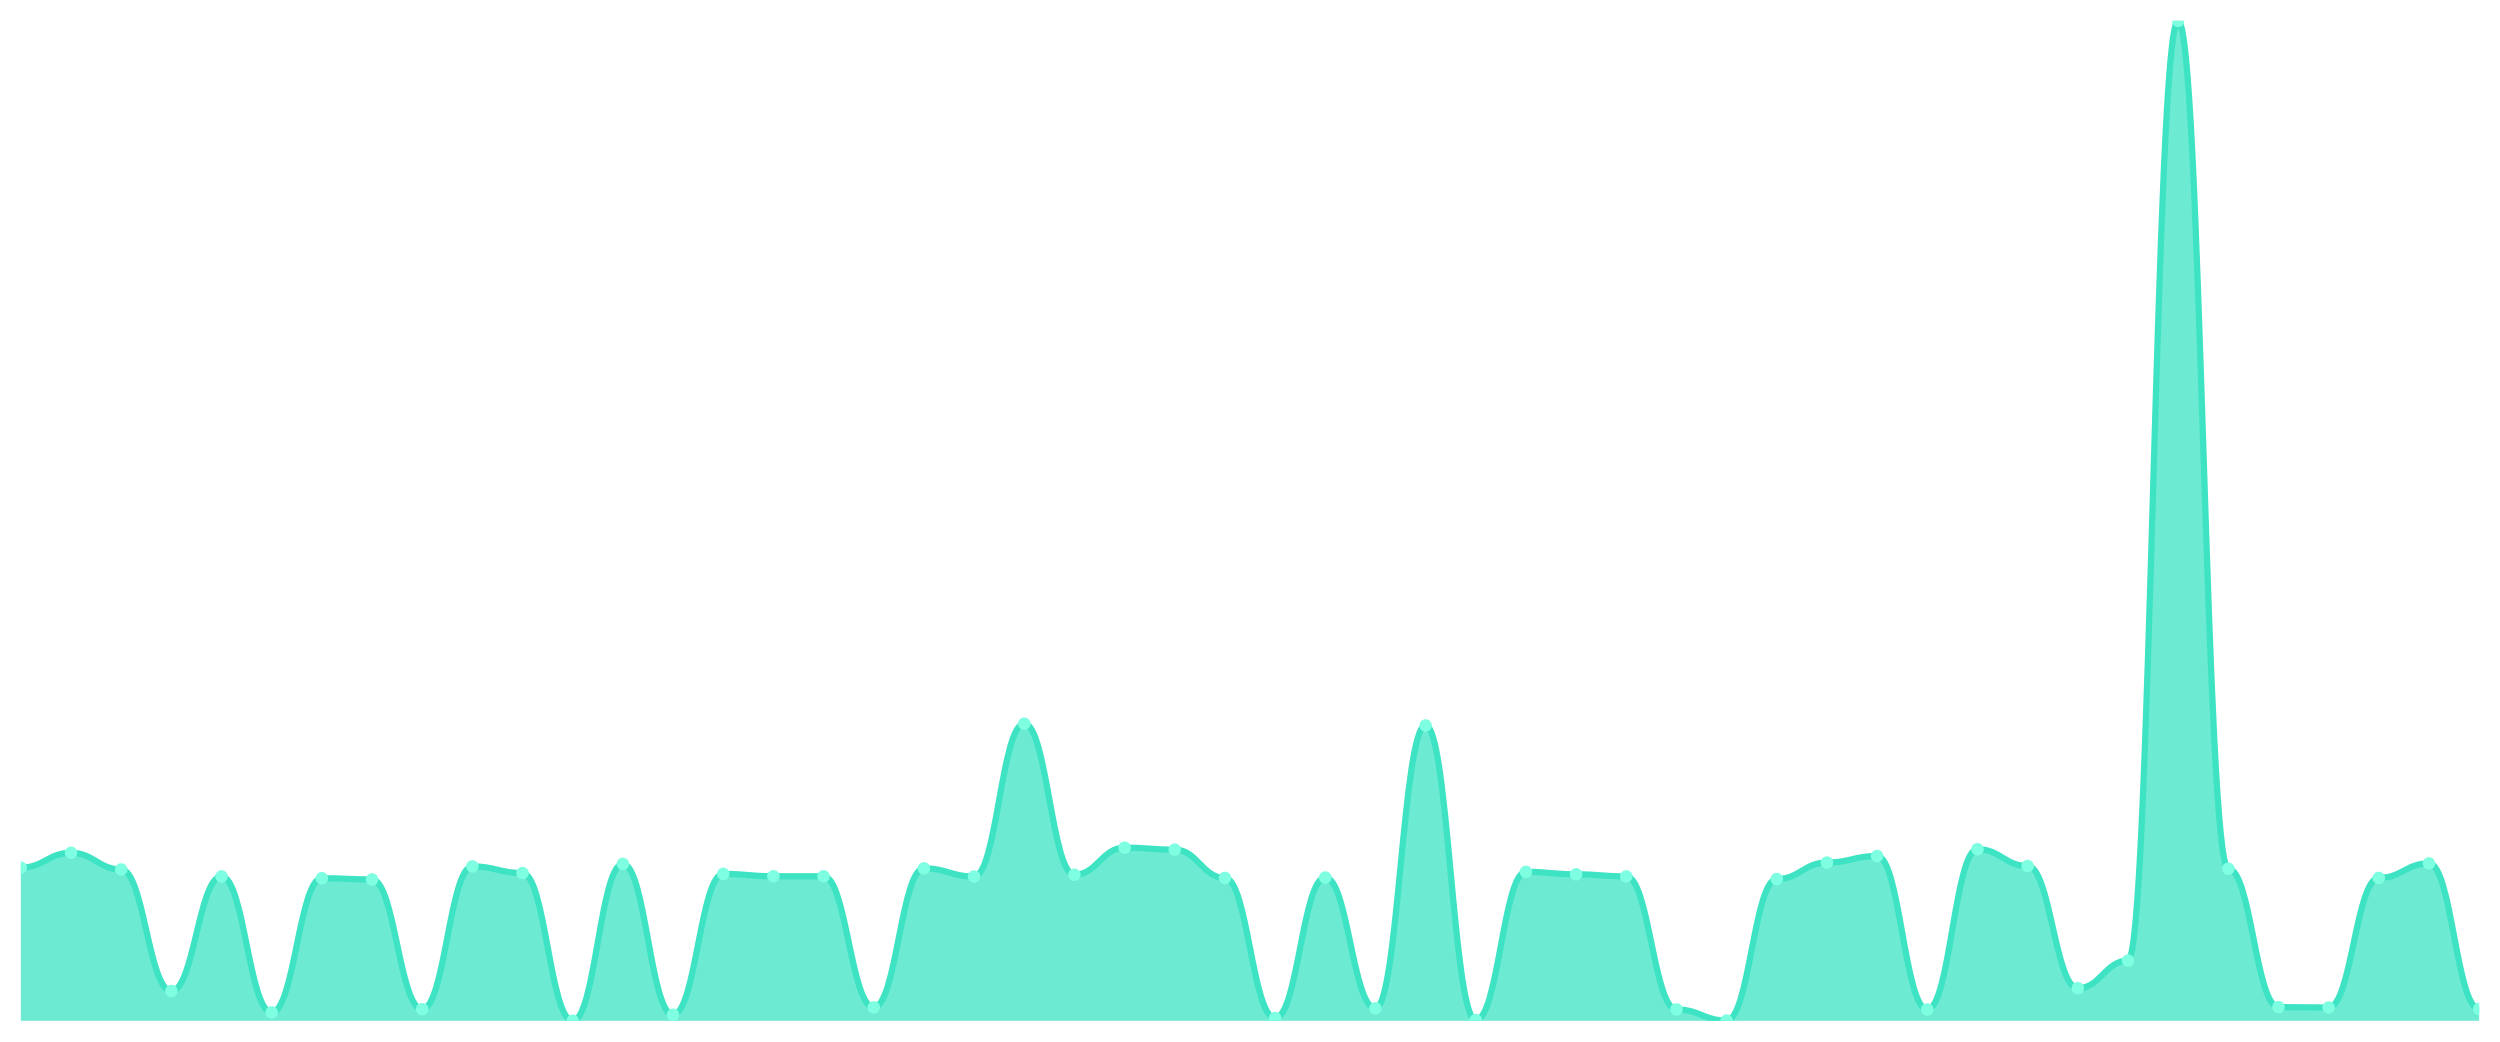
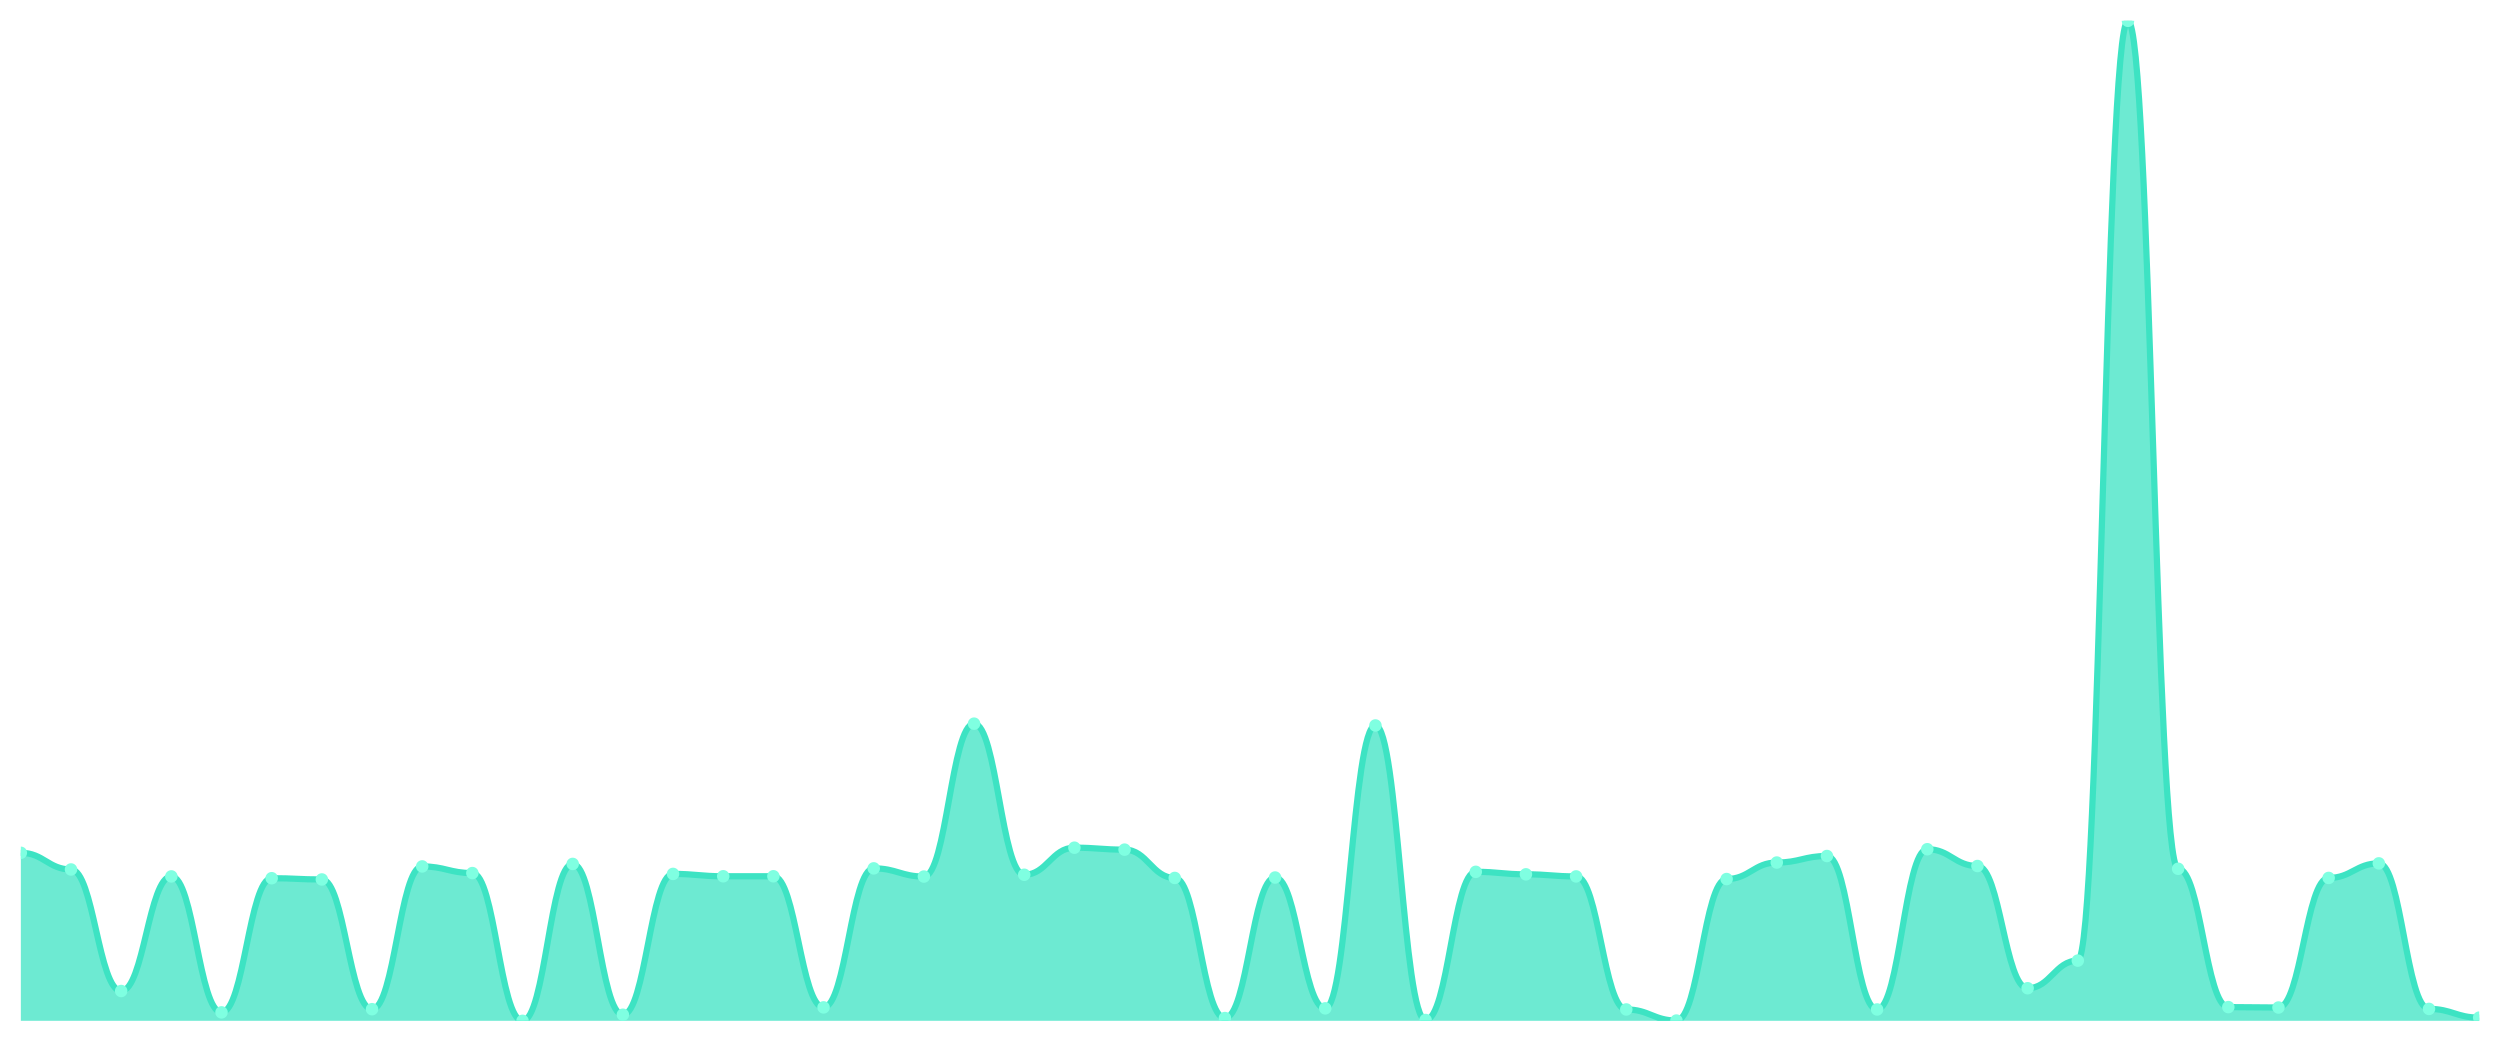
<svg xmlns="http://www.w3.org/2000/svg" viewBox="0 0 1200 500" width="1200" height="500">
  <defs>
    <clipPath id="c">
      <rect x="10" y="10" width="1180" height="480" />
    </clipPath>
  </defs>
  <rect width="1200" height="500" fill="none" />
  <g clip-path="url(#c)">
-     <path d="M 10,490 L 10,416.482 C 20.837,416.482 23.245,409.356 34.082,409.356 C 44.918,409.356 47.327,417.347 58.163,417.347 C 69,417.347 71.408,475.683 82.245,475.683 C 93.082,475.683 95.49,420.677 106.327,420.677 C 117.163,420.677 119.571,485.938 130.408,485.938 C 141.245,485.938 143.653,421.543 154.49,421.543 C 165.327,421.543 167.735,422.142 178.571,422.142 C 189.408,422.142 191.816,484.406 202.653,484.406 C 213.49,484.406 215.898,415.882 226.735,415.882 C 237.571,415.882 239.98,419.079 250.816,419.079 C 261.653,419.079 264.061,490 274.898,490 C 285.735,490 288.143,414.684 298.98,414.684 C 309.816,414.684 312.224,487.07 323.061,487.07 C 333.898,487.07 336.306,419.478 347.143,419.478 C 357.98,419.478 360.388,420.61 371.224,420.61 C 382.061,420.61 384.469,420.61 395.306,420.61 C 406.143,420.61 408.551,483.541 419.388,483.541 C 430.224,483.541 432.633,416.815 443.469,416.815 C 454.306,416.815 456.714,420.744 467.551,420.744 C 478.388,420.744 480.796,347.358 491.633,347.358 C 502.469,347.358 504.878,419.878 515.714,419.878 C 526.551,419.878 528.959,406.892 539.796,406.892 C 550.633,406.892 553.041,407.825 563.878,407.825 C 574.714,407.825 577.122,421.41 587.959,421.41 C 598.796,421.41 601.204,488.668 612.041,488.668 C 622.878,488.668 625.286,421.21 636.122,421.21 C 646.959,421.21 649.367,484.007 660.204,484.007 C 671.041,484.007 673.449,348.224 684.286,348.224 C 695.122,348.224 697.531,489.6 708.367,489.6 C 719.204,489.6 721.612,418.479 732.449,418.479 C 743.286,418.479 745.694,419.678 756.531,419.678 C 767.367,419.678 769.776,420.677 780.612,420.677 C 791.449,420.677 793.857,484.539 804.694,484.539 C 815.531,484.539 817.939,489.867 828.776,489.867 C 839.612,489.867 842.02,421.942 852.857,421.942 C 863.694,421.942 866.102,414.018 876.939,414.018 C 887.776,414.018 890.184,410.888 901.02,410.888 C 911.857,410.888 914.265,484.539 925.102,484.539 C 935.939,484.539 938.347,407.625 949.184,407.625 C 960.02,407.625 962.429,415.683 973.265,415.683 C 984.102,415.683 986.51,474.351 997.347,474.351 C 1008.184,474.351 1010.592,461.099 1021.429,461.099 C 1032.265,461.099 1034.673,10 1045.51,10 C 1056.347,10 1058.755,417.014 1069.592,417.014 C 1080.429,417.014 1082.837,483.407 1093.673,483.407 C 1104.51,483.407 1106.918,483.607 1117.755,483.607 C 1128.592,483.607 1131,421.41 1141.837,421.41 C 1152.673,421.41 1155.082,414.417 1165.918,414.417 C 1176.755,414.417 1179.163,484.273 1190,484.273 L 1190,490 Z" fill="rgba(61,227,195,0.75)" />
-     <path d="M 10,416.482 C 20.837,416.482 23.245,409.356 34.082,409.356 C 44.918,409.356 47.327,417.347 58.163,417.347 C 69,417.347 71.408,475.683 82.245,475.683 C 93.082,475.683 95.49,420.677 106.327,420.677 C 117.163,420.677 119.571,485.938 130.408,485.938 C 141.245,485.938 143.653,421.543 154.49,421.543 C 165.327,421.543 167.735,422.142 178.571,422.142 C 189.408,422.142 191.816,484.406 202.653,484.406 C 213.49,484.406 215.898,415.882 226.735,415.882 C 237.571,415.882 239.98,419.079 250.816,419.079 C 261.653,419.079 264.061,490 274.898,490 C 285.735,490 288.143,414.684 298.98,414.684 C 309.816,414.684 312.224,487.07 323.061,487.07 C 333.898,487.07 336.306,419.478 347.143,419.478 C 357.98,419.478 360.388,420.61 371.224,420.61 C 382.061,420.61 384.469,420.61 395.306,420.61 C 406.143,420.61 408.551,483.541 419.388,483.541 C 430.224,483.541 432.633,416.815 443.469,416.815 C 454.306,416.815 456.714,420.744 467.551,420.744 C 478.388,420.744 480.796,347.358 491.633,347.358 C 502.469,347.358 504.878,419.878 515.714,419.878 C 526.551,419.878 528.959,406.892 539.796,406.892 C 550.633,406.892 553.041,407.825 563.878,407.825 C 574.714,407.825 577.122,421.41 587.959,421.41 C 598.796,421.41 601.204,488.668 612.041,488.668 C 622.878,488.668 625.286,421.21 636.122,421.21 C 646.959,421.21 649.367,484.007 660.204,484.007 C 671.041,484.007 673.449,348.224 684.286,348.224 C 695.122,348.224 697.531,489.6 708.367,489.6 C 719.204,489.6 721.612,418.479 732.449,418.479 C 743.286,418.479 745.694,419.678 756.531,419.678 C 767.367,419.678 769.776,420.677 780.612,420.677 C 791.449,420.677 793.857,484.539 804.694,484.539 C 815.531,484.539 817.939,489.867 828.776,489.867 C 839.612,489.867 842.02,421.942 852.857,421.942 C 863.694,421.942 866.102,414.018 876.939,414.018 C 887.776,414.018 890.184,410.888 901.02,410.888 C 911.857,410.888 914.265,484.539 925.102,484.539 C 935.939,484.539 938.347,407.625 949.184,407.625 C 960.02,407.625 962.429,415.683 973.265,415.683 C 984.102,415.683 986.51,474.351 997.347,474.351 C 1008.184,474.351 1010.592,461.099 1021.429,461.099 C 1032.265,461.099 1034.673,10 1045.51,10 C 1056.347,10 1058.755,417.014 1069.592,417.014 C 1080.429,417.014 1082.837,483.407 1093.673,483.407 C 1104.51,483.407 1106.918,483.607 1117.755,483.607 C 1128.592,483.607 1131,421.41 1141.837,421.41 C 1152.673,421.41 1155.082,414.417 1165.918,414.417 C 1176.755,414.417 1179.163,484.273 1190,484.273" fill="none" stroke="#3de3c3" stroke-width="3" stroke-linecap="round" stroke-linejoin="round" />
-     <circle cx="10" cy="416.482" r="3" fill="#7fffe1" />
-     <circle cx="34.082" cy="409.356" r="3" fill="#7fffe1" />
-     <circle cx="58.163" cy="417.347" r="3" fill="#7fffe1" />
-     <circle cx="82.245" cy="475.683" r="3" fill="#7fffe1" />
-     <circle cx="106.327" cy="420.677" r="3" fill="#7fffe1" />
-     <circle cx="130.408" cy="485.938" r="3" fill="#7fffe1" />
-     <circle cx="154.49" cy="421.543" r="3" fill="#7fffe1" />
-     <circle cx="178.571" cy="422.142" r="3" fill="#7fffe1" />
-     <circle cx="202.653" cy="484.406" r="3" fill="#7fffe1" />
-     <circle cx="226.735" cy="415.882" r="3" fill="#7fffe1" />
-     <circle cx="250.816" cy="419.079" r="3" fill="#7fffe1" />
-     <circle cx="274.898" cy="490" r="3" fill="#7fffe1" />
-     <circle cx="298.98" cy="414.684" r="3" fill="#7fffe1" />
-     <circle cx="323.061" cy="487.07" r="3" fill="#7fffe1" />
-     <circle cx="347.143" cy="419.478" r="3" fill="#7fffe1" />
+     <path d="M 10,490 L 10,409.356 C 20.837,409.356 23.245,417.347 34.082,417.347 C 44.918,417.347 47.327,475.683 58.163,475.683 C 69,475.683 71.408,420.677 82.245,420.677 C 93.082,420.677 95.49,485.938 106.327,485.938 C 117.163,485.938 119.571,421.543 130.408,421.543 C 141.245,421.543 143.653,422.142 154.49,422.142 C 165.327,422.142 167.735,484.406 178.571,484.406 C 189.408,484.406 191.816,415.882 202.653,415.882 C 213.49,415.882 215.898,419.079 226.735,419.079 C 237.571,419.079 239.98,490 250.816,490 C 261.653,490 264.061,414.684 274.898,414.684 C 285.735,414.684 288.143,487.07 298.98,487.07 C 309.816,487.07 312.224,419.478 323.061,419.478 C 333.898,419.478 336.306,420.61 347.143,420.61 C 357.98,420.61 360.388,420.61 371.224,420.61 C 382.061,420.61 384.469,483.541 395.306,483.541 C 406.143,483.541 408.551,416.815 419.388,416.815 C 430.224,416.815 432.633,420.744 443.469,420.744 C 454.306,420.744 456.714,347.358 467.551,347.358 C 478.388,347.358 480.796,419.878 491.633,419.878 C 502.469,419.878 504.878,406.892 515.714,406.892 C 526.551,406.892 528.959,407.825 539.796,407.825 C 550.633,407.825 553.041,421.41 563.878,421.41 C 574.714,421.41 577.122,488.668 587.959,488.668 C 598.796,488.668 601.204,421.21 612.041,421.21 C 622.878,421.21 625.286,484.007 636.122,484.007 C 646.959,484.007 649.367,348.224 660.204,348.224 C 671.041,348.224 673.449,489.6 684.286,489.6 C 695.122,489.6 697.531,418.479 708.367,418.479 C 719.204,418.479 721.612,419.678 732.449,419.678 C 743.286,419.678 745.694,420.677 756.531,420.677 C 767.367,420.677 769.776,484.539 780.612,484.539 C 791.449,484.539 793.857,489.867 804.694,489.867 C 815.531,489.867 817.939,421.942 828.776,421.942 C 839.612,421.942 842.02,414.018 852.857,414.018 C 863.694,414.018 866.102,410.888 876.939,410.888 C 887.776,410.888 890.184,484.539 901.02,484.539 C 911.857,484.539 914.265,407.625 925.102,407.625 C 935.939,407.625 938.347,415.683 949.184,415.683 C 960.02,415.683 962.429,474.351 973.265,474.351 C 984.102,474.351 986.51,461.099 997.347,461.099 C 1008.184,461.099 1010.592,10 1021.429,10 C 1032.265,10 1034.673,417.014 1045.51,417.014 C 1056.347,417.014 1058.755,483.407 1069.592,483.407 C 1080.429,483.407 1082.837,483.607 1093.673,483.607 C 1104.51,483.607 1106.918,421.41 1117.755,421.41 C 1128.592,421.41 1131,414.417 1141.837,414.417 C 1152.673,414.417 1155.082,484.273 1165.918,484.273 C 1176.755,484.273 1179.163,488.468 1190,488.468 L 1190,490 Z" fill="rgba(61,227,195,0.75)" />
+     <path d="M 10,409.356 C 20.837,409.356 23.245,417.347 34.082,417.347 C 44.918,417.347 47.327,475.683 58.163,475.683 C 69,475.683 71.408,420.677 82.245,420.677 C 93.082,420.677 95.49,485.938 106.327,485.938 C 117.163,485.938 119.571,421.543 130.408,421.543 C 141.245,421.543 143.653,422.142 154.49,422.142 C 165.327,422.142 167.735,484.406 178.571,484.406 C 189.408,484.406 191.816,415.882 202.653,415.882 C 213.49,415.882 215.898,419.079 226.735,419.079 C 237.571,419.079 239.98,490 250.816,490 C 261.653,490 264.061,414.684 274.898,414.684 C 285.735,414.684 288.143,487.07 298.98,487.07 C 309.816,487.07 312.224,419.478 323.061,419.478 C 333.898,419.478 336.306,420.61 347.143,420.61 C 357.98,420.61 360.388,420.61 371.224,420.61 C 382.061,420.61 384.469,483.541 395.306,483.541 C 406.143,483.541 408.551,416.815 419.388,416.815 C 430.224,416.815 432.633,420.744 443.469,420.744 C 454.306,420.744 456.714,347.358 467.551,347.358 C 478.388,347.358 480.796,419.878 491.633,419.878 C 502.469,419.878 504.878,406.892 515.714,406.892 C 526.551,406.892 528.959,407.825 539.796,407.825 C 550.633,407.825 553.041,421.41 563.878,421.41 C 574.714,421.41 577.122,488.668 587.959,488.668 C 598.796,488.668 601.204,421.21 612.041,421.21 C 622.878,421.21 625.286,484.007 636.122,484.007 C 646.959,484.007 649.367,348.224 660.204,348.224 C 671.041,348.224 673.449,489.6 684.286,489.6 C 695.122,489.6 697.531,418.479 708.367,418.479 C 719.204,418.479 721.612,419.678 732.449,419.678 C 743.286,419.678 745.694,420.677 756.531,420.677 C 767.367,420.677 769.776,484.539 780.612,484.539 C 791.449,484.539 793.857,489.867 804.694,489.867 C 815.531,489.867 817.939,421.942 828.776,421.942 C 839.612,421.942 842.02,414.018 852.857,414.018 C 863.694,414.018 866.102,410.888 876.939,410.888 C 887.776,410.888 890.184,484.539 901.02,484.539 C 911.857,484.539 914.265,407.625 925.102,407.625 C 935.939,407.625 938.347,415.683 949.184,415.683 C 960.02,415.683 962.429,474.351 973.265,474.351 C 984.102,474.351 986.51,461.099 997.347,461.099 C 1008.184,461.099 1010.592,10 1021.429,10 C 1032.265,10 1034.673,417.014 1045.51,417.014 C 1056.347,417.014 1058.755,483.407 1069.592,483.407 C 1080.429,483.407 1082.837,483.607 1093.673,483.607 C 1104.51,483.607 1106.918,421.41 1117.755,421.41 C 1128.592,421.41 1131,414.417 1141.837,414.417 C 1152.673,414.417 1155.082,484.273 1165.918,484.273 C 1176.755,484.273 1179.163,488.468 1190,488.468" fill="none" stroke="#3de3c3" stroke-width="3" stroke-linecap="round" stroke-linejoin="round" />
+     <circle cx="10" cy="409.356" r="3" fill="#7fffe1" />
+     <circle cx="34.082" cy="417.347" r="3" fill="#7fffe1" />
+     <circle cx="58.163" cy="475.683" r="3" fill="#7fffe1" />
+     <circle cx="82.245" cy="420.677" r="3" fill="#7fffe1" />
+     <circle cx="106.327" cy="485.938" r="3" fill="#7fffe1" />
+     <circle cx="130.408" cy="421.543" r="3" fill="#7fffe1" />
+     <circle cx="154.49" cy="422.142" r="3" fill="#7fffe1" />
+     <circle cx="178.571" cy="484.406" r="3" fill="#7fffe1" />
+     <circle cx="202.653" cy="415.882" r="3" fill="#7fffe1" />
+     <circle cx="226.735" cy="419.079" r="3" fill="#7fffe1" />
+     <circle cx="250.816" cy="490" r="3" fill="#7fffe1" />
+     <circle cx="274.898" cy="414.684" r="3" fill="#7fffe1" />
+     <circle cx="298.98" cy="487.07" r="3" fill="#7fffe1" />
+     <circle cx="323.061" cy="419.478" r="3" fill="#7fffe1" />
+     <circle cx="347.143" cy="420.61" r="3" fill="#7fffe1" />
    <circle cx="371.224" cy="420.61" r="3" fill="#7fffe1" />
-     <circle cx="395.306" cy="420.61" r="3" fill="#7fffe1" />
-     <circle cx="419.388" cy="483.541" r="3" fill="#7fffe1" />
-     <circle cx="443.469" cy="416.815" r="3" fill="#7fffe1" />
-     <circle cx="467.551" cy="420.744" r="3" fill="#7fffe1" />
-     <circle cx="491.633" cy="347.358" r="3" fill="#7fffe1" />
-     <circle cx="515.714" cy="419.878" r="3" fill="#7fffe1" />
-     <circle cx="539.796" cy="406.892" r="3" fill="#7fffe1" />
-     <circle cx="563.878" cy="407.825" r="3" fill="#7fffe1" />
-     <circle cx="587.959" cy="421.41" r="3" fill="#7fffe1" />
-     <circle cx="612.041" cy="488.668" r="3" fill="#7fffe1" />
-     <circle cx="636.122" cy="421.21" r="3" fill="#7fffe1" />
-     <circle cx="660.204" cy="484.007" r="3" fill="#7fffe1" />
-     <circle cx="684.286" cy="348.224" r="3" fill="#7fffe1" />
-     <circle cx="708.367" cy="489.6" r="3" fill="#7fffe1" />
-     <circle cx="732.449" cy="418.479" r="3" fill="#7fffe1" />
-     <circle cx="756.531" cy="419.678" r="3" fill="#7fffe1" />
-     <circle cx="780.612" cy="420.677" r="3" fill="#7fffe1" />
-     <circle cx="804.694" cy="484.539" r="3" fill="#7fffe1" />
-     <circle cx="828.776" cy="489.867" r="3" fill="#7fffe1" />
-     <circle cx="852.857" cy="421.942" r="3" fill="#7fffe1" />
-     <circle cx="876.939" cy="414.018" r="3" fill="#7fffe1" />
-     <circle cx="901.02" cy="410.888" r="3" fill="#7fffe1" />
-     <circle cx="925.102" cy="484.539" r="3" fill="#7fffe1" />
-     <circle cx="949.184" cy="407.625" r="3" fill="#7fffe1" />
-     <circle cx="973.265" cy="415.683" r="3" fill="#7fffe1" />
-     <circle cx="997.347" cy="474.351" r="3" fill="#7fffe1" />
-     <circle cx="1021.429" cy="461.099" r="3" fill="#7fffe1" />
-     <circle cx="1045.51" cy="10" r="3" fill="#7fffe1" />
-     <circle cx="1069.592" cy="417.014" r="3" fill="#7fffe1" />
-     <circle cx="1093.673" cy="483.407" r="3" fill="#7fffe1" />
-     <circle cx="1117.755" cy="483.607" r="3" fill="#7fffe1" />
-     <circle cx="1141.837" cy="421.41" r="3" fill="#7fffe1" />
-     <circle cx="1165.918" cy="414.417" r="3" fill="#7fffe1" />
-     <circle cx="1190" cy="484.273" r="3" fill="#7fffe1" />
+     <circle cx="395.306" cy="483.541" r="3" fill="#7fffe1" />
+     <circle cx="419.388" cy="416.815" r="3" fill="#7fffe1" />
+     <circle cx="443.469" cy="420.744" r="3" fill="#7fffe1" />
+     <circle cx="467.551" cy="347.358" r="3" fill="#7fffe1" />
+     <circle cx="491.633" cy="419.878" r="3" fill="#7fffe1" />
+     <circle cx="515.714" cy="406.892" r="3" fill="#7fffe1" />
+     <circle cx="539.796" cy="407.825" r="3" fill="#7fffe1" />
+     <circle cx="563.878" cy="421.41" r="3" fill="#7fffe1" />
+     <circle cx="587.959" cy="488.668" r="3" fill="#7fffe1" />
+     <circle cx="612.041" cy="421.21" r="3" fill="#7fffe1" />
+     <circle cx="636.122" cy="484.007" r="3" fill="#7fffe1" />
+     <circle cx="660.204" cy="348.224" r="3" fill="#7fffe1" />
+     <circle cx="684.286" cy="489.6" r="3" fill="#7fffe1" />
+     <circle cx="708.367" cy="418.479" r="3" fill="#7fffe1" />
+     <circle cx="732.449" cy="419.678" r="3" fill="#7fffe1" />
+     <circle cx="756.531" cy="420.677" r="3" fill="#7fffe1" />
+     <circle cx="780.612" cy="484.539" r="3" fill="#7fffe1" />
+     <circle cx="804.694" cy="489.867" r="3" fill="#7fffe1" />
+     <circle cx="828.776" cy="421.942" r="3" fill="#7fffe1" />
+     <circle cx="852.857" cy="414.018" r="3" fill="#7fffe1" />
+     <circle cx="876.939" cy="410.888" r="3" fill="#7fffe1" />
+     <circle cx="901.02" cy="484.539" r="3" fill="#7fffe1" />
+     <circle cx="925.102" cy="407.625" r="3" fill="#7fffe1" />
+     <circle cx="949.184" cy="415.683" r="3" fill="#7fffe1" />
+     <circle cx="973.265" cy="474.351" r="3" fill="#7fffe1" />
+     <circle cx="997.347" cy="461.099" r="3" fill="#7fffe1" />
+     <circle cx="1021.429" cy="10" r="3" fill="#7fffe1" />
+     <circle cx="1045.51" cy="417.014" r="3" fill="#7fffe1" />
+     <circle cx="1069.592" cy="483.407" r="3" fill="#7fffe1" />
+     <circle cx="1093.673" cy="483.607" r="3" fill="#7fffe1" />
+     <circle cx="1117.755" cy="421.41" r="3" fill="#7fffe1" />
+     <circle cx="1141.837" cy="414.417" r="3" fill="#7fffe1" />
+     <circle cx="1165.918" cy="484.273" r="3" fill="#7fffe1" />
+     <circle cx="1190" cy="488.468" r="3" fill="#7fffe1" />
  </g>
</svg>
